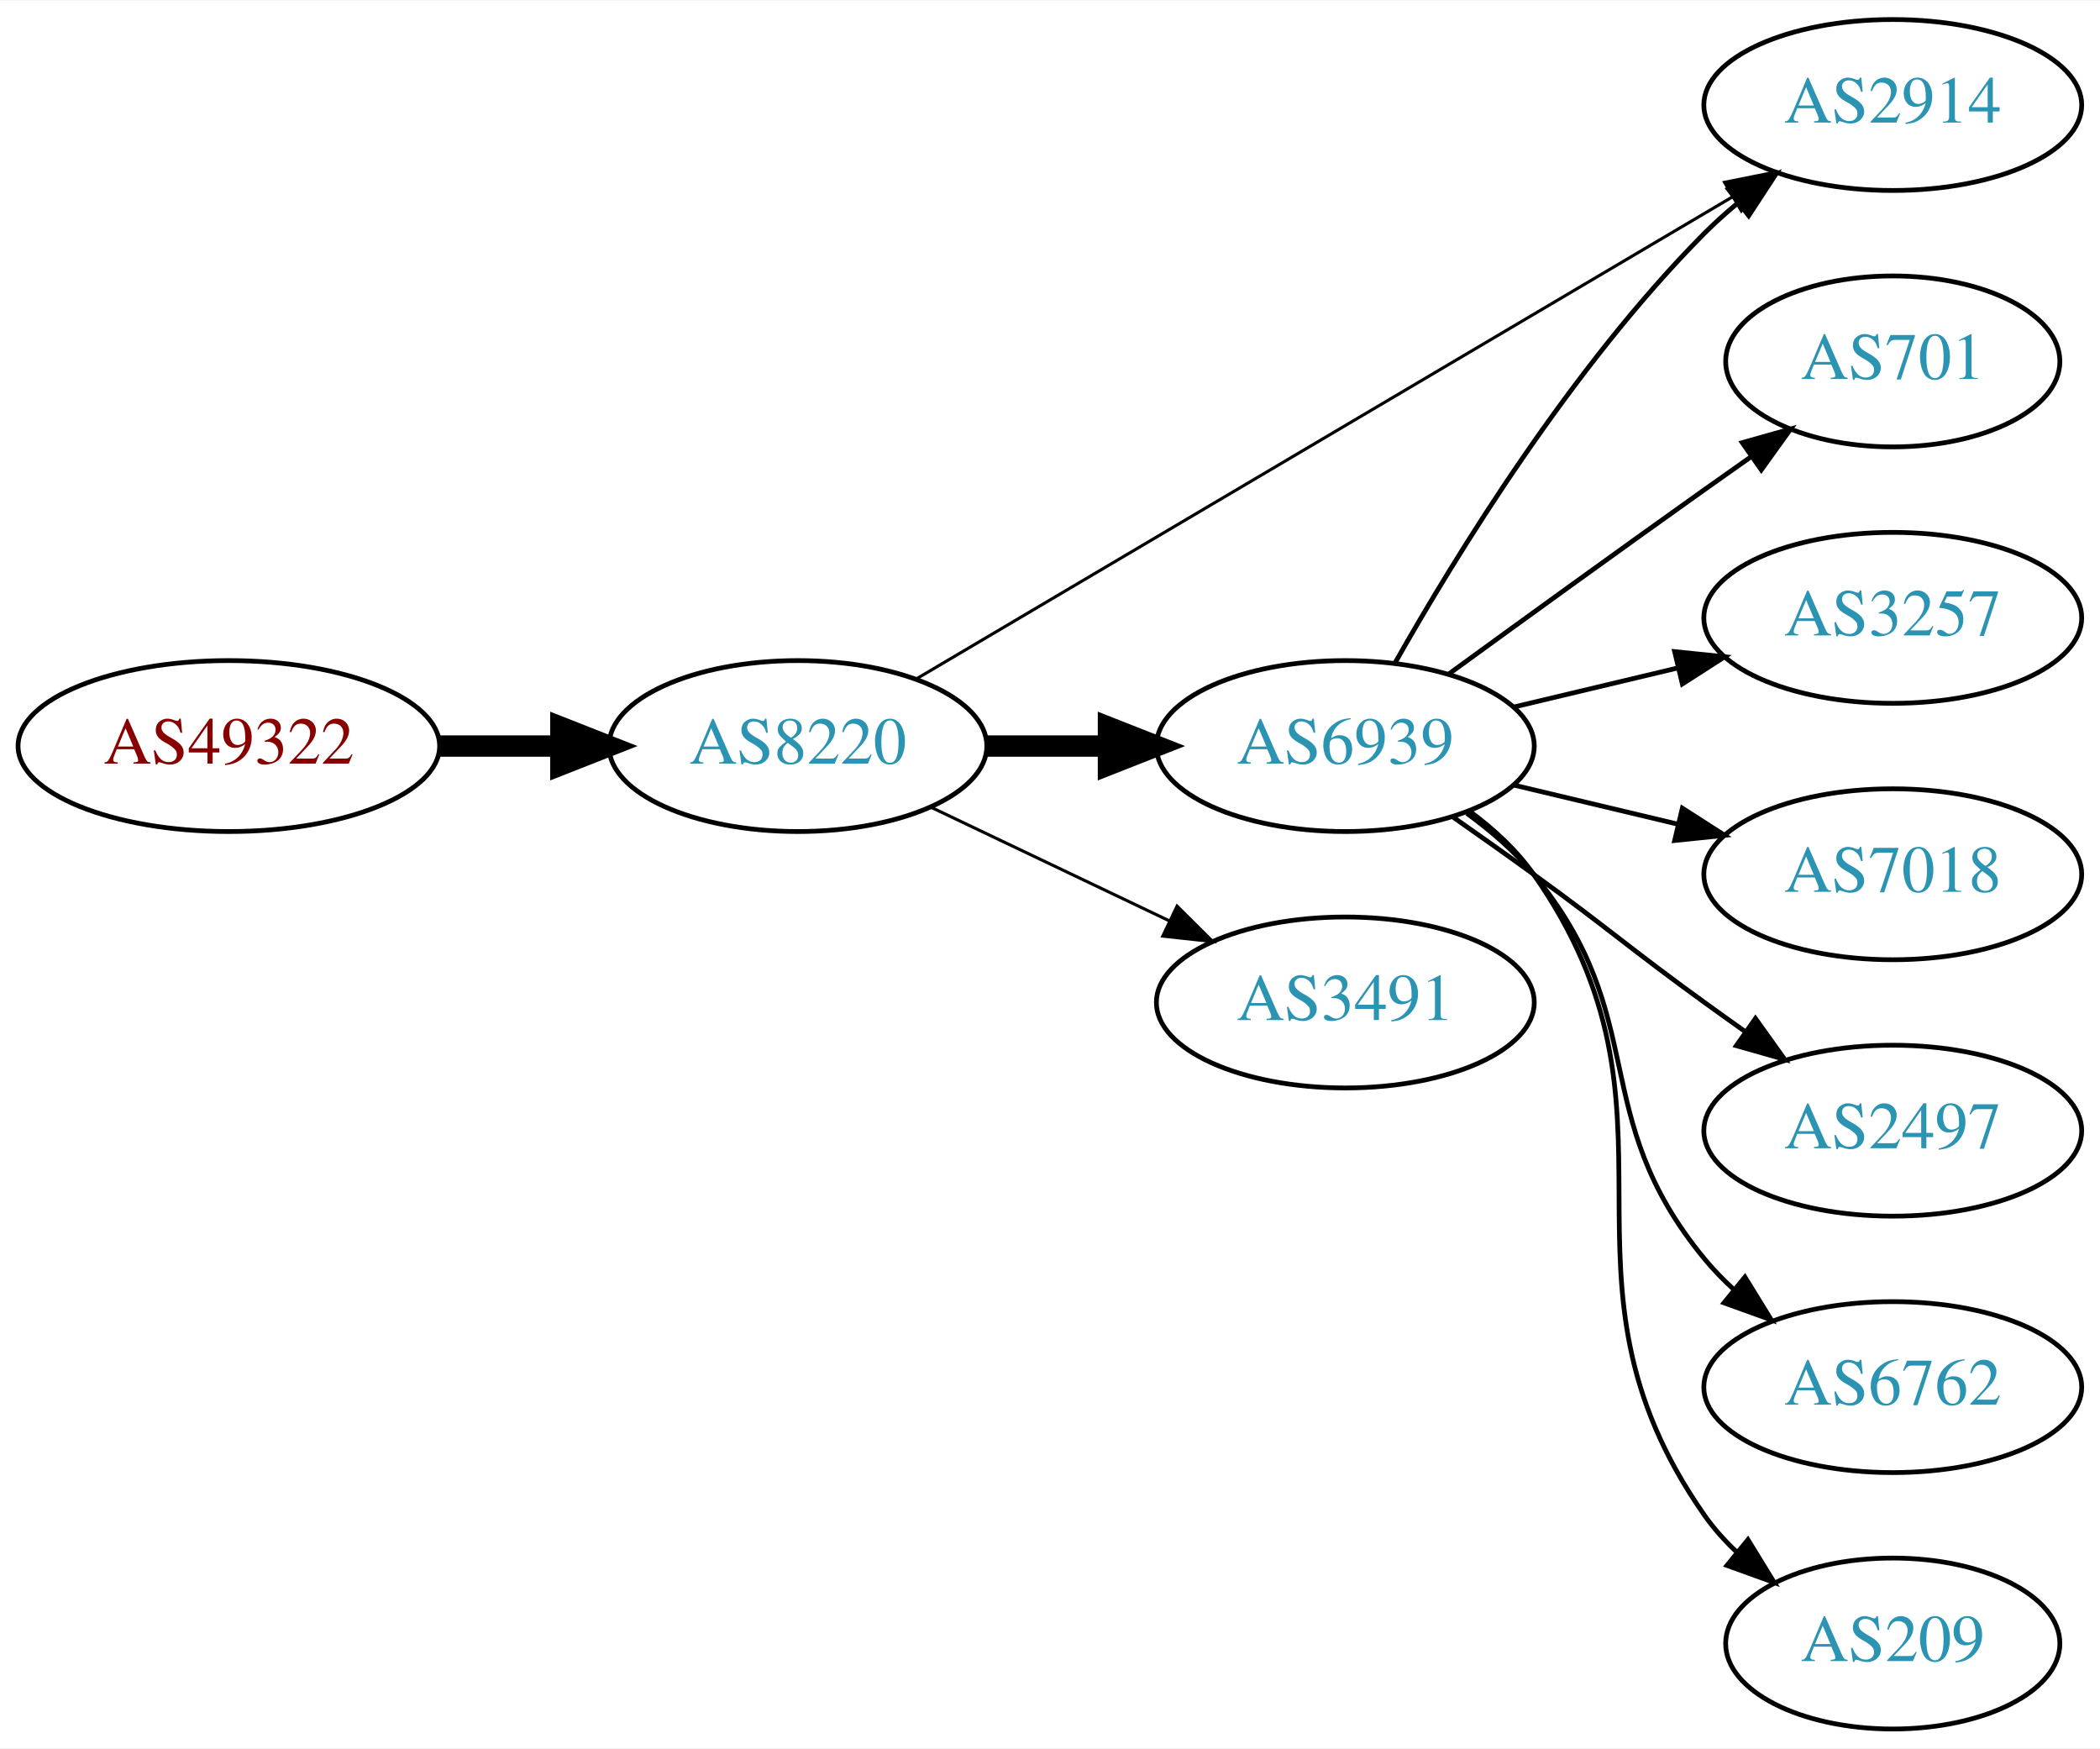
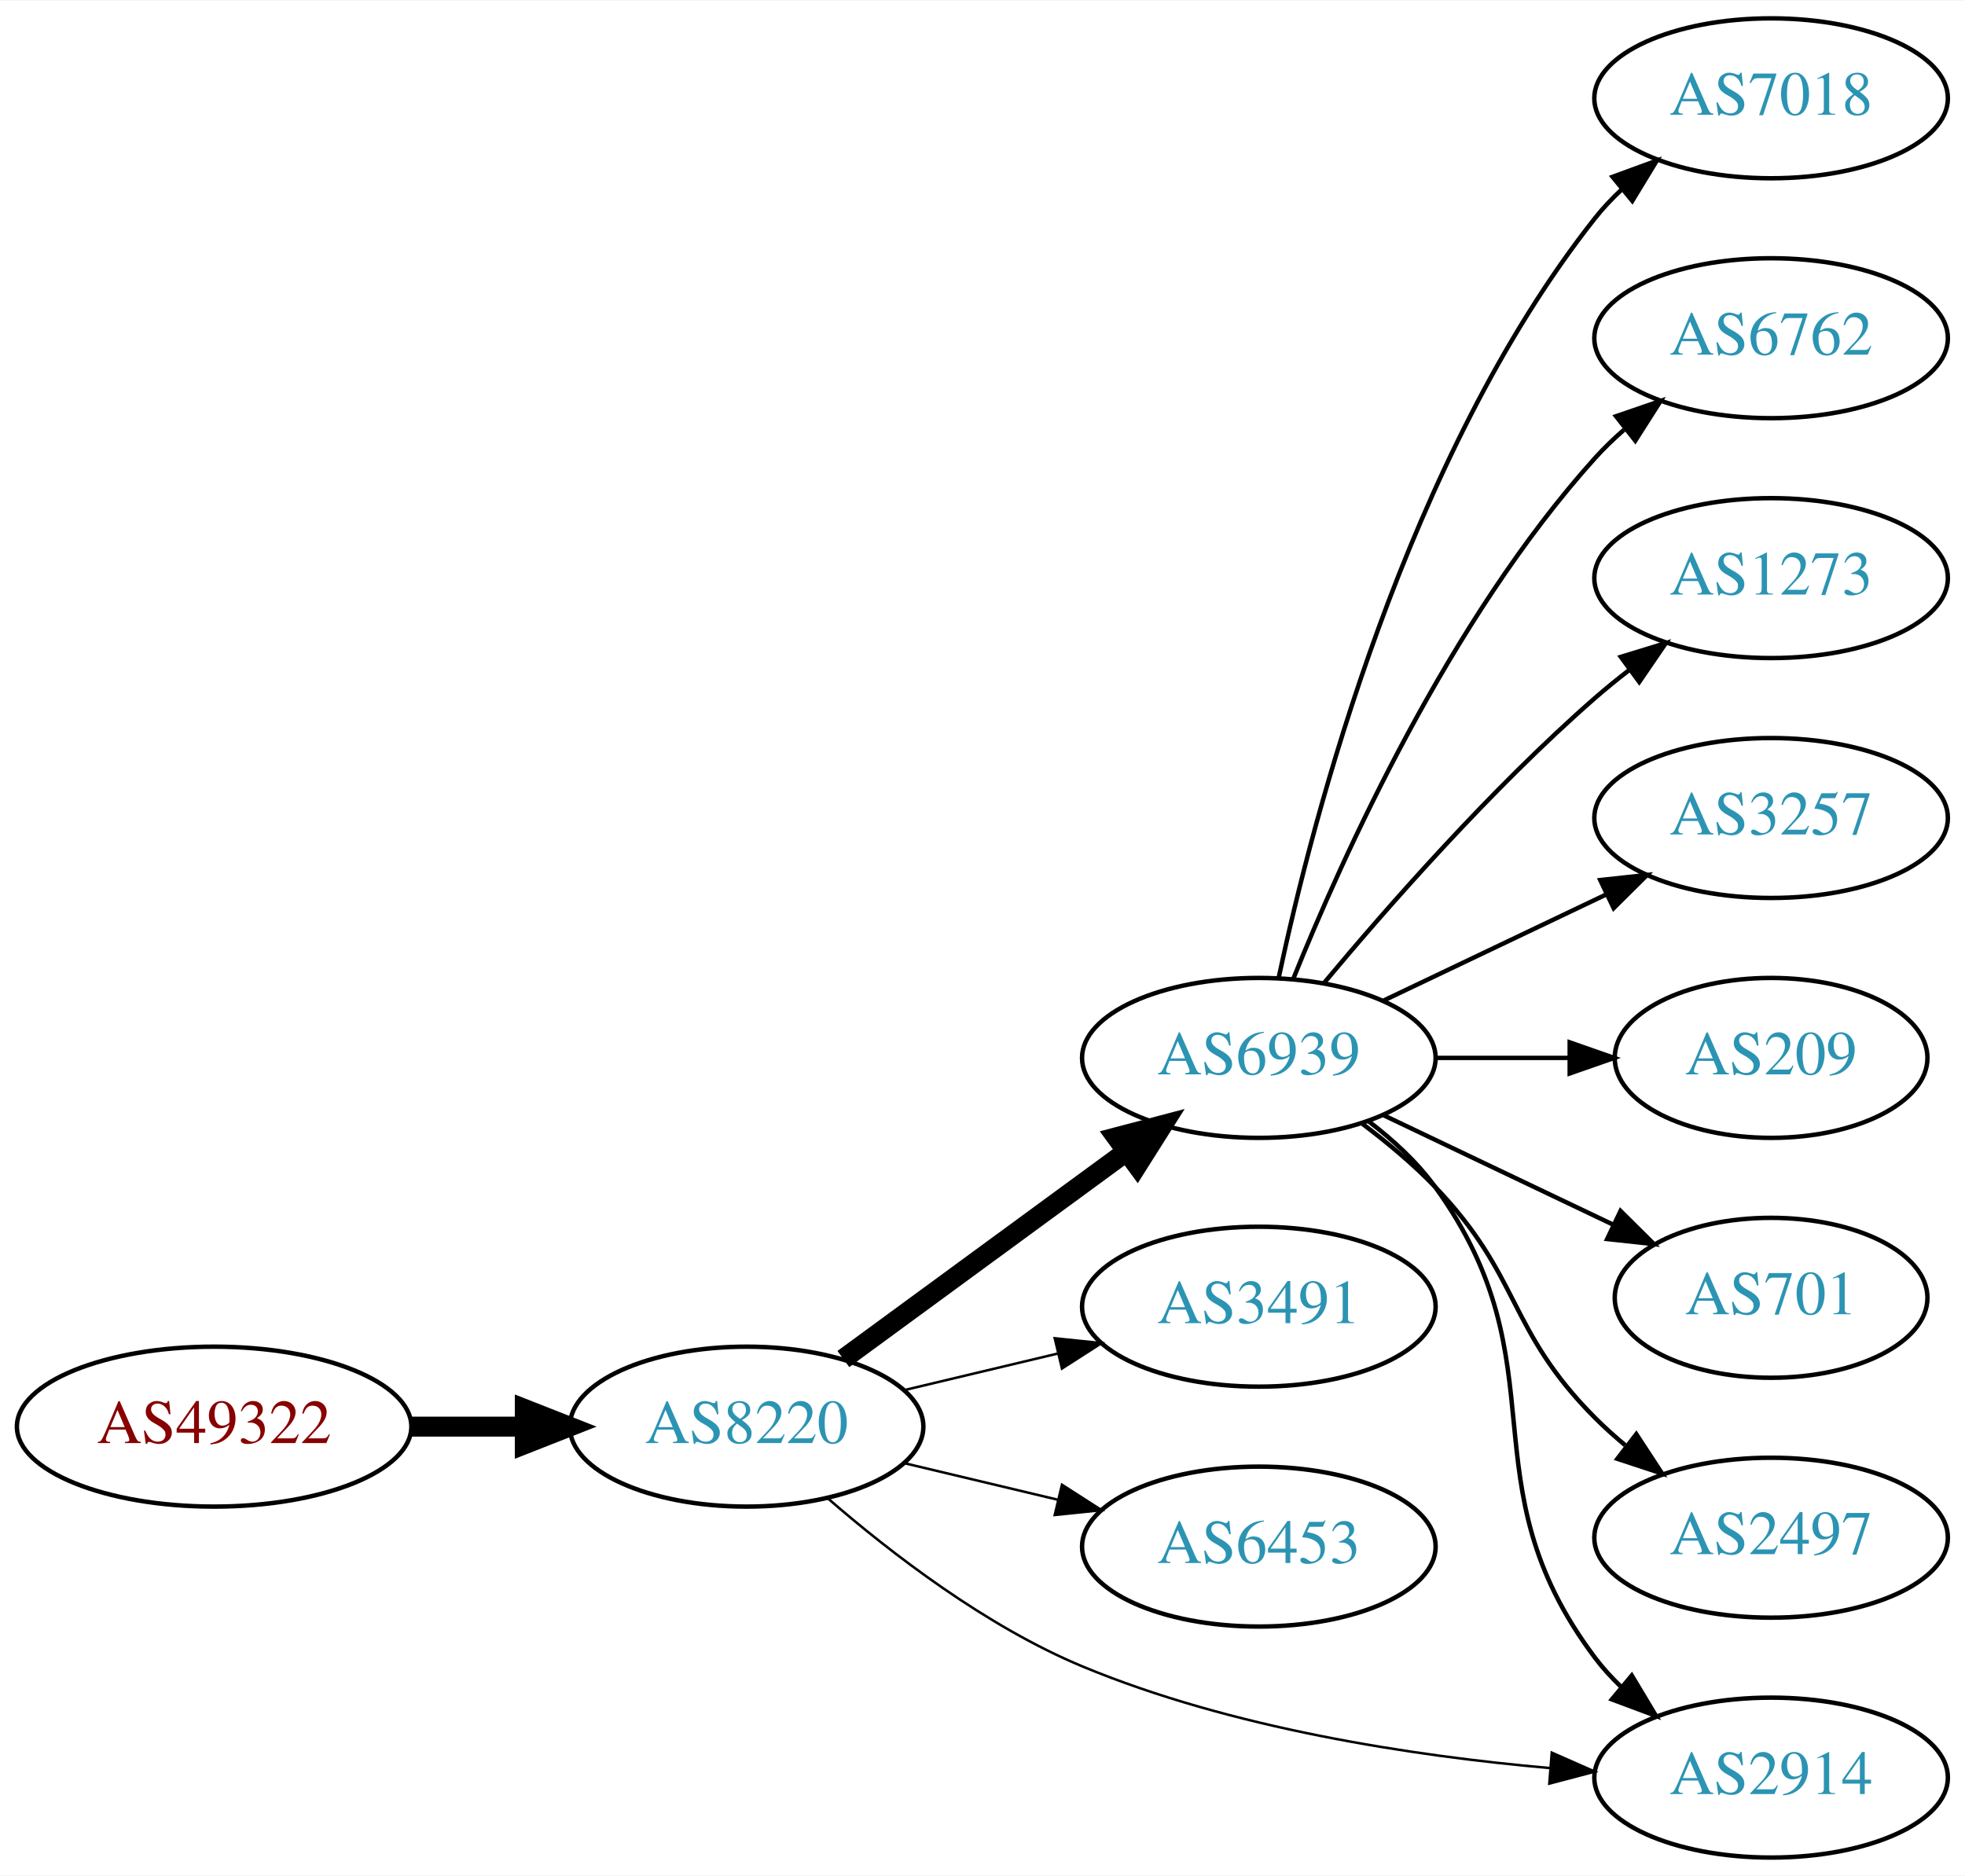
- <svg xmlns="http://www.w3.org/2000/svg" xmlns:xlink="http://www.w3.org/1999/xlink" width="442pt" height="368pt" viewBox="0.00 0.00 442.27 368.00">
-   <g id="graph0" class="graph" transform="scale(1 1) rotate(0) translate(4 364)">
-     <polygon fill="white" stroke="none" points="-4,4 -4,-364 438.271,-364 438.271,4 -4,4" />
+ <svg xmlns="http://www.w3.org/2000/svg" xmlns:xlink="http://www.w3.org/1999/xlink" width="442pt" height="422pt" viewBox="0.00 0.00 442.27 422.00">
+   <g id="graph0" class="graph" transform="scale(1 1) rotate(0) translate(4 418)">
+     <polygon fill="white" stroke="none" points="-4,4 -4,-418 438.271,-418 438.271,4 -4,4" />
    <g id="node1" class="node">
      <g id="a_node1">
        <a xlink:href="/asn/49322" xlink:title="AS49322 ~ ViM Internetdienstleistungen GmbH [AT]">
-           <ellipse fill="#ffffff" stroke="black" cx="44.196" cy="-207" rx="44.393" ry="18" />
-           <text text-anchor="middle" x="44.196" y="-203.3" font-family="Times,serif" font-size="14.00" fill="#880000">AS49322</text>
+           <ellipse fill="#ffffff" stroke="black" cx="44.196" cy="-97" rx="44.393" ry="18" />
+           <text text-anchor="middle" x="44.196" y="-93.3" font-family="Times,serif" font-size="14.00" fill="#880000">AS49322</text>
        </a>
      </g>
    </g>
    <g id="node2" class="node">
      <g id="a_node2">
        <a xlink:href="/asn/8220" xlink:title="AS8220 ~ COLT [GB]">
-           <ellipse fill="#ffffff" stroke="black" cx="164.039" cy="-207" rx="39.794" ry="18" />
-           <text text-anchor="middle" x="164.039" y="-203.3" font-family="Times,serif" font-size="14.00" fill="#2c94b3">AS8220</text>
+           <ellipse fill="#ffffff" stroke="black" cx="164.039" cy="-97" rx="39.794" ry="18" />
+           <text text-anchor="middle" x="164.039" y="-93.3" font-family="Times,serif" font-size="14.00" fill="#2c94b3">AS8220</text>
        </a>
      </g>
    </g>
    <g id="edge1" class="edge">
-       <path fill="none" stroke="black" stroke-width="4.5" d="M88.407,-207C96.72,-207 105.482,-207 113.965,-207" />
-       <polygon fill="black" stroke="black" stroke-width="4.5" points="114.123,-210.938 124.123,-207 114.123,-203.063 114.123,-210.938" />
+       <path fill="none" stroke="black" stroke-width="4.5" d="M88.407,-97C96.72,-97 105.482,-97 113.965,-97" />
+       <polygon fill="black" stroke="black" stroke-width="4.5" points="114.123,-100.938 124.123,-97 114.123,-93.063 114.123,-100.938" />
    </g>
    <g id="node3" class="node">
      <g id="a_node3">
        <a xlink:href="/asn/6939" xlink:title="AS6939 ~ Hurricane Electric LLC [US]">
-           <ellipse fill="#ffffff" stroke="black" cx="279.332" cy="-207" rx="39.794" ry="18" />
-           <text text-anchor="middle" x="279.332" y="-203.3" font-family="Times,serif" font-size="14.00" fill="#2c94b3">AS6939</text>
+           <ellipse fill="#ffffff" stroke="black" cx="279.332" cy="-180" rx="39.794" ry="18" />
+           <text text-anchor="middle" x="279.332" y="-176.3" font-family="Times,serif" font-size="14.00" fill="#2c94b3">AS6939</text>
        </a>
      </g>
    </g>
    <g id="edge2" class="edge">
-       <path fill="none" stroke="black" stroke-width="4.5" d="M203.711,-207C211.914,-207 220.678,-207 229.21,-207" />
-       <polygon fill="black" stroke="black" stroke-width="4.5" points="229.449,-210.938 239.449,-207 229.449,-203.063 229.449,-210.938" />
+       <path fill="none" stroke="black" stroke-width="4.5" d="M185.818,-112.223C203.705,-125.327 229.696,-144.369 249.578,-158.935" />
+       <polygon fill="black" stroke="black" stroke-width="4.5" points="247.29,-162.139 257.684,-164.873 251.944,-155.787 247.29,-162.139" />
    </g>
    <g id="node4" class="node">
      <g id="a_node4">
-         <a xlink:href="/asn/2914" xlink:title="AS2914 ~ NTT America, Inc. [US]">
-           <ellipse fill="#ffffff" stroke="black" cx="394.625" cy="-342" rx="39.794" ry="18" />
-           <text text-anchor="middle" x="394.625" y="-338.3" font-family="Times,serif" font-size="14.00" fill="#2c94b3">AS2914</text>
+         <a xlink:href="/asn/3491" xlink:title="AS3491 ~ PCCW Global, Inc. [US]">
+           <ellipse fill="#ffffff" stroke="black" cx="279.332" cy="-124" rx="39.794" ry="18" />
+           <text text-anchor="middle" x="279.332" y="-120.3" font-family="Times,serif" font-size="14.00" fill="#2c94b3">AS3491</text>
        </a>
      </g>
    </g>
    <g id="edge3" class="edge">
-       <path fill="none" stroke="black" stroke-width="0.643" d="M189.069,-221.192C230.227,-245.5 314.261,-295.129 360.791,-322.609" />
-       <polygon fill="black" stroke="black" stroke-width="0.643" points="359.183,-325.724 369.573,-327.795 362.742,-319.696 359.183,-325.724" />
+       <path fill="none" stroke="black" stroke-width="0.562" d="M199.646,-105.248C210.517,-107.838 222.671,-110.735 234.114,-113.462" />
+       <polygon fill="black" stroke="black" stroke-width="0.562" points="233.397,-116.889 243.936,-115.803 235.02,-110.08 233.397,-116.889" />
    </g>
    <g id="node5" class="node">
      <g id="a_node5">
-         <a xlink:href="/asn/3491" xlink:title="AS3491 ~ PCCW Global, Inc. [US]">
-           <ellipse fill="#ffffff" stroke="black" cx="279.332" cy="-153" rx="39.794" ry="18" />
-           <text text-anchor="middle" x="279.332" y="-149.3" font-family="Times,serif" font-size="14.00" fill="#2c94b3">AS3491</text>
+         <a xlink:href="/asn/6453" xlink:title="AS6453 ~ TATA COMMUNICATIONS (AMERICA) INC [US]">
+           <ellipse fill="#ffffff" stroke="black" cx="279.332" cy="-70" rx="39.794" ry="18" />
+           <text text-anchor="middle" x="279.332" y="-66.3" font-family="Times,serif" font-size="14.00" fill="#2c94b3">AS6453</text>
        </a>
      </g>
    </g>
    <g id="edge4" class="edge">
-       <path fill="none" stroke="black" stroke-width="0.643" d="M192.175,-194.066C207.169,-186.919 225.99,-177.948 242.213,-170.215" />
-       <polygon fill="black" stroke="black" stroke-width="0.643" points="243.895,-173.291 251.417,-165.829 240.884,-166.972 243.895,-173.291" />
-     </g>
-     <g id="edge7" class="edge">
-       <path fill="none" stroke="black" d="M289.791,-224.49C302.573,-247.096 327.005,-286.886 354.978,-315 357.089,-317.121 359.385,-319.188 361.77,-321.171" />
-       <polygon fill="black" stroke="black" points="360.023,-324.242 370.086,-327.556 364.286,-318.69 360.023,-324.242" />
+       <path fill="none" stroke="black" stroke-width="0.562" d="M199.646,-88.752C210.517,-86.162 222.671,-83.265 234.114,-80.538" />
+       <polygon fill="black" stroke="black" stroke-width="0.562" points="235.02,-83.92 243.936,-78.197 233.397,-77.111 235.02,-83.92" />
    </g>
    <g id="node6" class="node">
      <g id="a_node6">
-         <a xlink:href="/asn/701" xlink:title="AS701 ~ UUNET [US]">
-           <ellipse fill="#ffffff" stroke="black" cx="394.625" cy="-288" rx="35.194" ry="18" />
-           <text text-anchor="middle" x="394.625" y="-284.3" font-family="Times,serif" font-size="14.00" fill="#2c94b3">AS701</text>
+         <a xlink:href="/asn/2914" xlink:title="AS2914 ~ NTT America, Inc. [US]">
+           <ellipse fill="#ffffff" stroke="black" cx="394.625" cy="-18" rx="39.794" ry="18" />
+           <text text-anchor="middle" x="394.625" y="-14.3" font-family="Times,serif" font-size="14.00" fill="#2c94b3">AS2914</text>
        </a>
      </g>
    </g>
    <g id="edge5" class="edge">
-       <path fill="none" stroke="black" d="M301.18,-222.222C316.114,-233.091 336.727,-248.025 354.978,-261 358.188,-263.282 361.557,-265.661 364.912,-268.018" />
-       <polygon fill="black" stroke="black" points="362.924,-270.899 373.123,-273.77 366.94,-265.166 362.924,-270.899" />
+       <path fill="none" stroke="black" stroke-width="0.562" d="M182.303,-80.872C196.581,-68.485 217.971,-52.018 239.685,-43 273.159,-29.098 313.718,-22.899 344.8,-20.149" />
+       <polygon fill="black" stroke="black" stroke-width="0.562" points="345.262,-23.623 354.953,-19.342 344.707,-16.645 345.262,-23.623" />
+     </g>
+     <g id="edge8" class="edge">
+       <path fill="none" stroke="black" d="M304.028,-165.739C309.525,-161.546 314.941,-156.569 318.978,-151 348.179,-110.716 325.098,-84.782 354.978,-45 356.729,-42.669 358.741,-40.463 360.908,-38.394" />
+       <polygon fill="black" stroke="black" points="363.267,-40.984 368.715,-31.897 358.789,-35.604 363.267,-40.984" />
    </g>
    <g id="node7" class="node">
      <g id="a_node7">
+         <a xlink:href="/asn/7018" xlink:title="AS7018 ~ AT&amp;T Services, Inc. [US]">
+           <ellipse fill="#ffffff" stroke="black" cx="394.625" cy="-396" rx="39.794" ry="18" />
+           <text text-anchor="middle" x="394.625" y="-392.3" font-family="Times,serif" font-size="14.00" fill="#2c94b3">AS7018</text>
+         </a>
+       </g>
+     </g>
+     <g id="edge6" class="edge">
+       <path fill="none" stroke="black" d="M283.822,-198.16C291.453,-234.03 312.445,-315.155 354.978,-369 356.785,-371.288 358.838,-373.462 361.033,-375.51" />
+       <polygon fill="black" stroke="black" points="358.944,-378.323 368.893,-381.966 363.387,-372.914 358.944,-378.323" />
+     </g>
+     <g id="node8" class="node">
+       <g id="a_node8">
+         <a xlink:href="/asn/6762" xlink:title="AS6762 ~ TELECOM ITALIA SPARKLE S.p.A. [IT]">
+           <ellipse fill="#ffffff" stroke="black" cx="394.625" cy="-342" rx="39.794" ry="18" />
+           <text text-anchor="middle" x="394.625" y="-338.3" font-family="Times,serif" font-size="14.00" fill="#2c94b3">AS6762</text>
+         </a>
+       </g>
+     </g>
+     <g id="edge7" class="edge">
+       <path fill="none" stroke="black" d="M287.079,-197.787C298.13,-225.243 322.184,-278.578 354.978,-315 356.98,-317.224 359.199,-319.363 361.532,-321.397" />
+       <polygon fill="black" stroke="black" points="359.73,-324.433 369.751,-327.873 364.062,-318.935 359.73,-324.433" />
+     </g>
+     <g id="node9" class="node">
+       <g id="a_node9">
+         <a xlink:href="/asn/1273" xlink:title="AS1273 ~ Vodafone Group PLC [EU]">
+           <ellipse fill="#ffffff" stroke="black" cx="394.625" cy="-288" rx="39.794" ry="18" />
+           <text text-anchor="middle" x="394.625" y="-284.3" font-family="Times,serif" font-size="14.00" fill="#2c94b3">AS1273</text>
+         </a>
+       </g>
+     </g>
+     <g id="edge9" class="edge">
+       <path fill="none" stroke="black" d="M293.962,-196.817C308.244,-213.929 331.791,-240.745 354.978,-261 357.444,-263.154 360.082,-265.294 362.78,-267.372" />
+       <polygon fill="black" stroke="black" points="360.805,-270.264 370.934,-273.37 364.953,-264.625 360.805,-270.264" />
+     </g>
+     <g id="node10" class="node">
+       <g id="a_node10">
        <a xlink:href="/asn/3257" xlink:title="AS3257 ~ GTT [DE]">
          <ellipse fill="#ffffff" stroke="black" cx="394.625" cy="-234" rx="39.794" ry="18" />
          <text text-anchor="middle" x="394.625" y="-230.3" font-family="Times,serif" font-size="14.00" fill="#2c94b3">AS3257</text>
        </a>
      </g>
    </g>
-     <g id="edge6" class="edge">
-       <path fill="none" stroke="black" d="M314.939,-215.248C325.81,-217.838 337.964,-220.735 349.407,-223.462" />
-       <polygon fill="black" stroke="black" points="348.69,-226.889 359.229,-225.803 350.313,-220.08 348.69,-226.889" />
-     </g>
-     <g id="node8" class="node">
-       <g id="a_node8">
-         <a xlink:href="/asn/7018" xlink:title="AS7018 ~ AT&amp;T Services, Inc. [US]">
-           <ellipse fill="#ffffff" stroke="black" cx="394.625" cy="-180" rx="39.794" ry="18" />
-           <text text-anchor="middle" x="394.625" y="-176.3" font-family="Times,serif" font-size="14.00" fill="#2c94b3">AS7018</text>
-         </a>
-       </g>
-     </g>
-     <g id="edge8" class="edge">
-       <path fill="none" stroke="black" d="M314.939,-198.752C325.81,-196.162 337.964,-193.265 349.407,-190.538" />
-       <polygon fill="black" stroke="black" points="350.313,-193.92 359.229,-188.197 348.69,-187.111 350.313,-193.92" />
-     </g>
-     <g id="node9" class="node">
-       <g id="a_node9">
-         <a xlink:href="/asn/2497" xlink:title="AS2497 ~ Internet Initiative Japan Inc. [JP]">
-           <ellipse fill="#ffffff" stroke="black" cx="394.625" cy="-126" rx="39.794" ry="18" />
-           <text text-anchor="middle" x="394.625" y="-122.3" font-family="Times,serif" font-size="14.00" fill="#2c94b3">AS2497</text>
-         </a>
-       </g>
-     </g>
-     <g id="edge9" class="edge">
-       <path fill="none" stroke="black" d="M302.089,-191.991C307.623,-188.121 313.542,-183.936 318.978,-180 335.178,-168.271 338.778,-164.729 354.978,-153 357.781,-150.971 360.712,-148.875 363.653,-146.79" />
-       <polygon fill="black" stroke="black" points="365.704,-149.627 371.868,-141.009 361.675,-143.903 365.704,-149.627" />
-     </g>
-     <g id="node10" class="node">
-       <g id="a_node10">
-         <a xlink:href="/asn/6762" xlink:title="AS6762 ~ TELECOM ITALIA SPARKLE S.p.A. [IT]">
-           <ellipse fill="#ffffff" stroke="black" cx="394.625" cy="-72" rx="39.794" ry="18" />
-           <text text-anchor="middle" x="394.625" y="-68.3" font-family="Times,serif" font-size="14.00" fill="#2c94b3">AS6762</text>
-         </a>
-       </g>
-     </g>
    <g id="edge10" class="edge">
-       <path fill="none" stroke="black" d="M304.912,-192.844C310.007,-189.128 315.02,-184.799 318.978,-180 344.043,-149.606 329.913,-129.394 354.978,-99 356.833,-96.751 358.92,-94.604 361.139,-92.576" />
-       <polygon fill="black" stroke="black" points="363.488,-95.177 369.044,-86.156 359.075,-89.744 363.488,-95.177" />
+       <path fill="none" stroke="black" d="M307.468,-192.934C322.462,-200.081 341.283,-209.052 357.506,-216.785" />
+       <polygon fill="black" stroke="black" points="356.177,-220.028 366.71,-221.171 359.188,-213.709 356.177,-220.028" />
    </g>
    <g id="node11" class="node">
      <g id="a_node11">
        <a xlink:href="/asn/209" xlink:title="AS209 ~ CenturyLink Communications, LLC [US]">
-           <ellipse fill="#ffffff" stroke="black" cx="394.625" cy="-18" rx="35.194" ry="18" />
-           <text text-anchor="middle" x="394.625" y="-14.3" font-family="Times,serif" font-size="14.00" fill="#2c94b3">AS209</text>
+           <ellipse fill="#ffffff" stroke="black" cx="394.625" cy="-180" rx="35.194" ry="18" />
+           <text text-anchor="middle" x="394.625" y="-176.3" font-family="Times,serif" font-size="14.00" fill="#2c94b3">AS209</text>
        </a>
      </g>
    </g>
    <g id="edge11" class="edge">
-       <path fill="none" stroke="black" d="M305.491,-193.284C310.555,-189.545 315.411,-185.096 318.978,-180 354.592,-129.131 319.365,-95.869 354.978,-45 356.903,-42.251 359.202,-39.69 361.707,-37.327" />
-       <polygon fill="black" stroke="black" points="364.124,-39.873 369.668,-30.844 359.704,-34.445 364.124,-39.873" />
+       <path fill="none" stroke="black" d="M319.004,-180C328.709,-180 339.2,-180 349.163,-180" />
+       <polygon fill="black" stroke="black" points="349.299,-183.5 359.299,-180 349.299,-176.5 349.299,-183.5" />
+     </g>
+     <g id="node12" class="node">
+       <g id="a_node12">
+         <a xlink:href="/asn/701" xlink:title="AS701 ~ UUNET [US]">
+           <ellipse fill="#ffffff" stroke="black" cx="394.625" cy="-126" rx="35.194" ry="18" />
+           <text text-anchor="middle" x="394.625" y="-122.3" font-family="Times,serif" font-size="14.00" fill="#2c94b3">AS701</text>
+         </a>
+       </g>
+     </g>
+     <g id="edge12" class="edge">
+       <path fill="none" stroke="black" d="M307.468,-167.066C322.9,-159.71 342.385,-150.423 358.92,-142.541" />
+       <polygon fill="black" stroke="black" points="360.741,-145.551 368.262,-138.089 357.729,-139.232 360.741,-145.551" />
+     </g>
+     <g id="node13" class="node">
+       <g id="a_node13">
+         <a xlink:href="/asn/2497" xlink:title="AS2497 ~ Internet Initiative Japan Inc. [JP]">
+           <ellipse fill="#ffffff" stroke="black" cx="394.625" cy="-72" rx="39.794" ry="18" />
+           <text text-anchor="middle" x="394.625" y="-68.3" font-family="Times,serif" font-size="14.00" fill="#2c94b3">AS2497</text>
+         </a>
+       </g>
+     </g>
+     <g id="edge13" class="edge">
+       <path fill="none" stroke="black" d="M302.609,-165.193C308.251,-160.944 314.092,-156.077 318.978,-151 338.471,-130.748 335.144,-118.919 354.978,-99 357.09,-96.879 359.386,-94.814 361.772,-92.831" />
+       <polygon fill="black" stroke="black" points="364.288,-95.312 370.088,-86.447 360.025,-89.76 364.288,-95.312" />
    </g>
  </g>
</svg>
